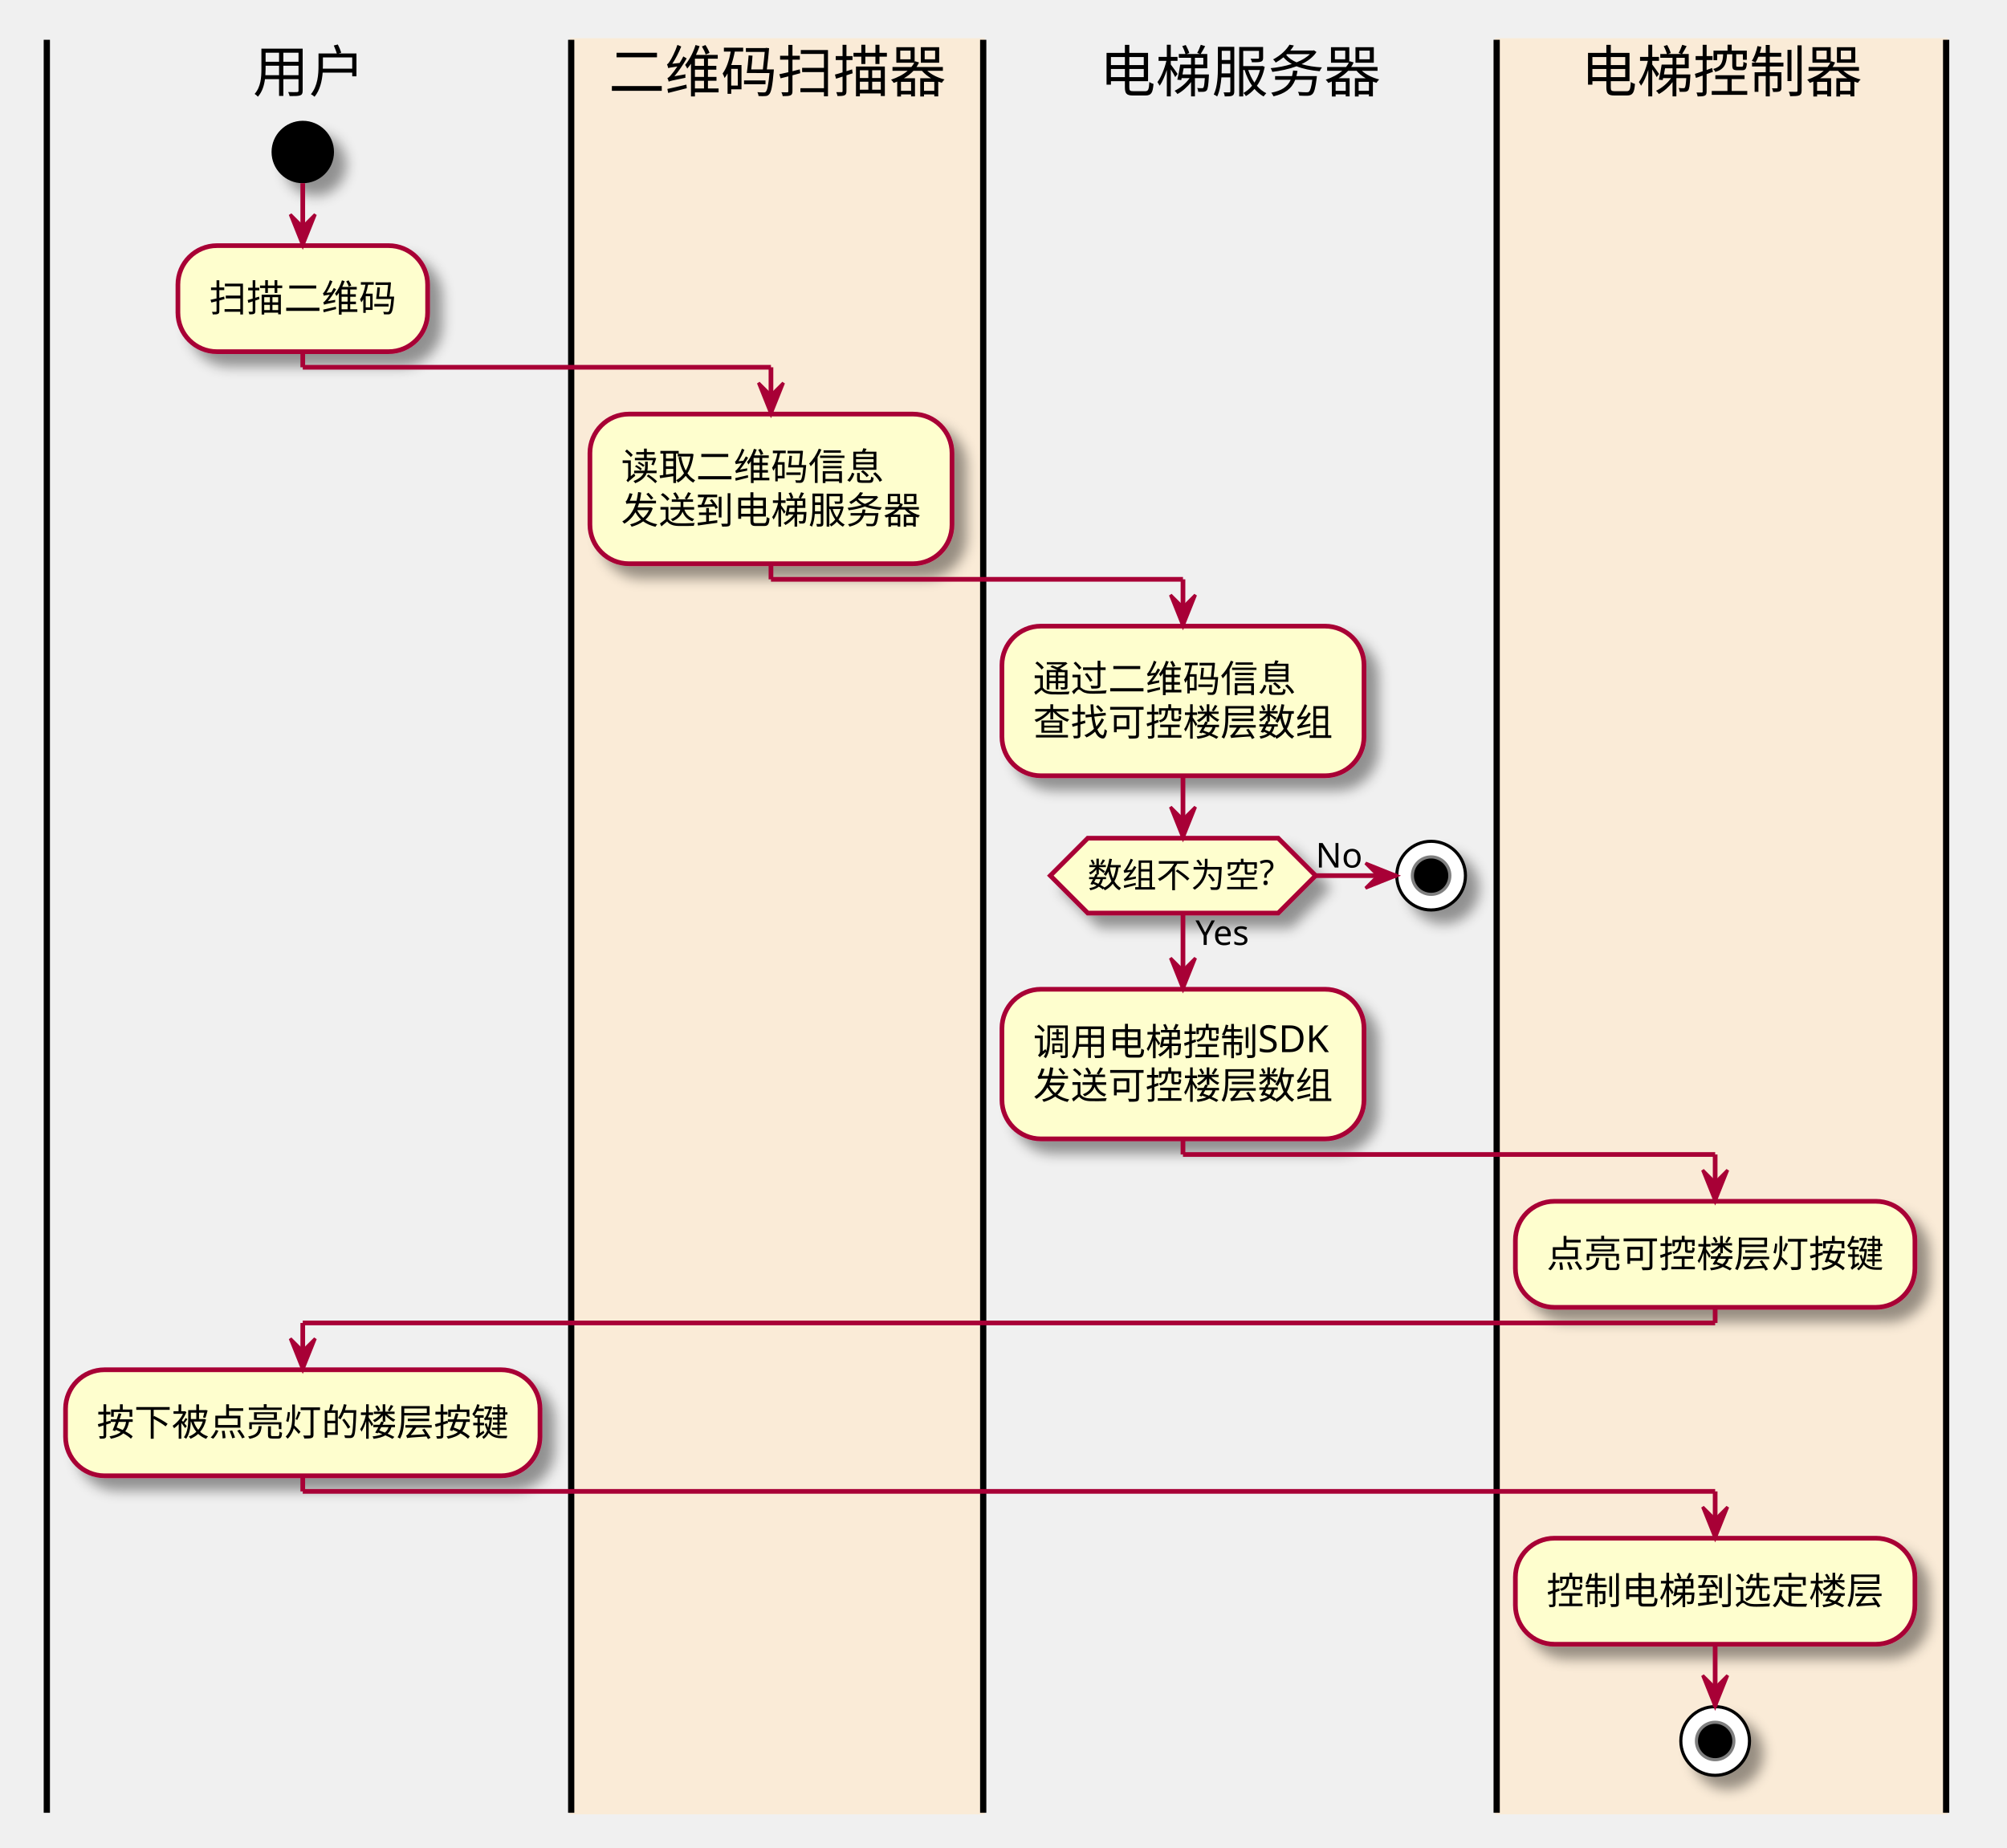
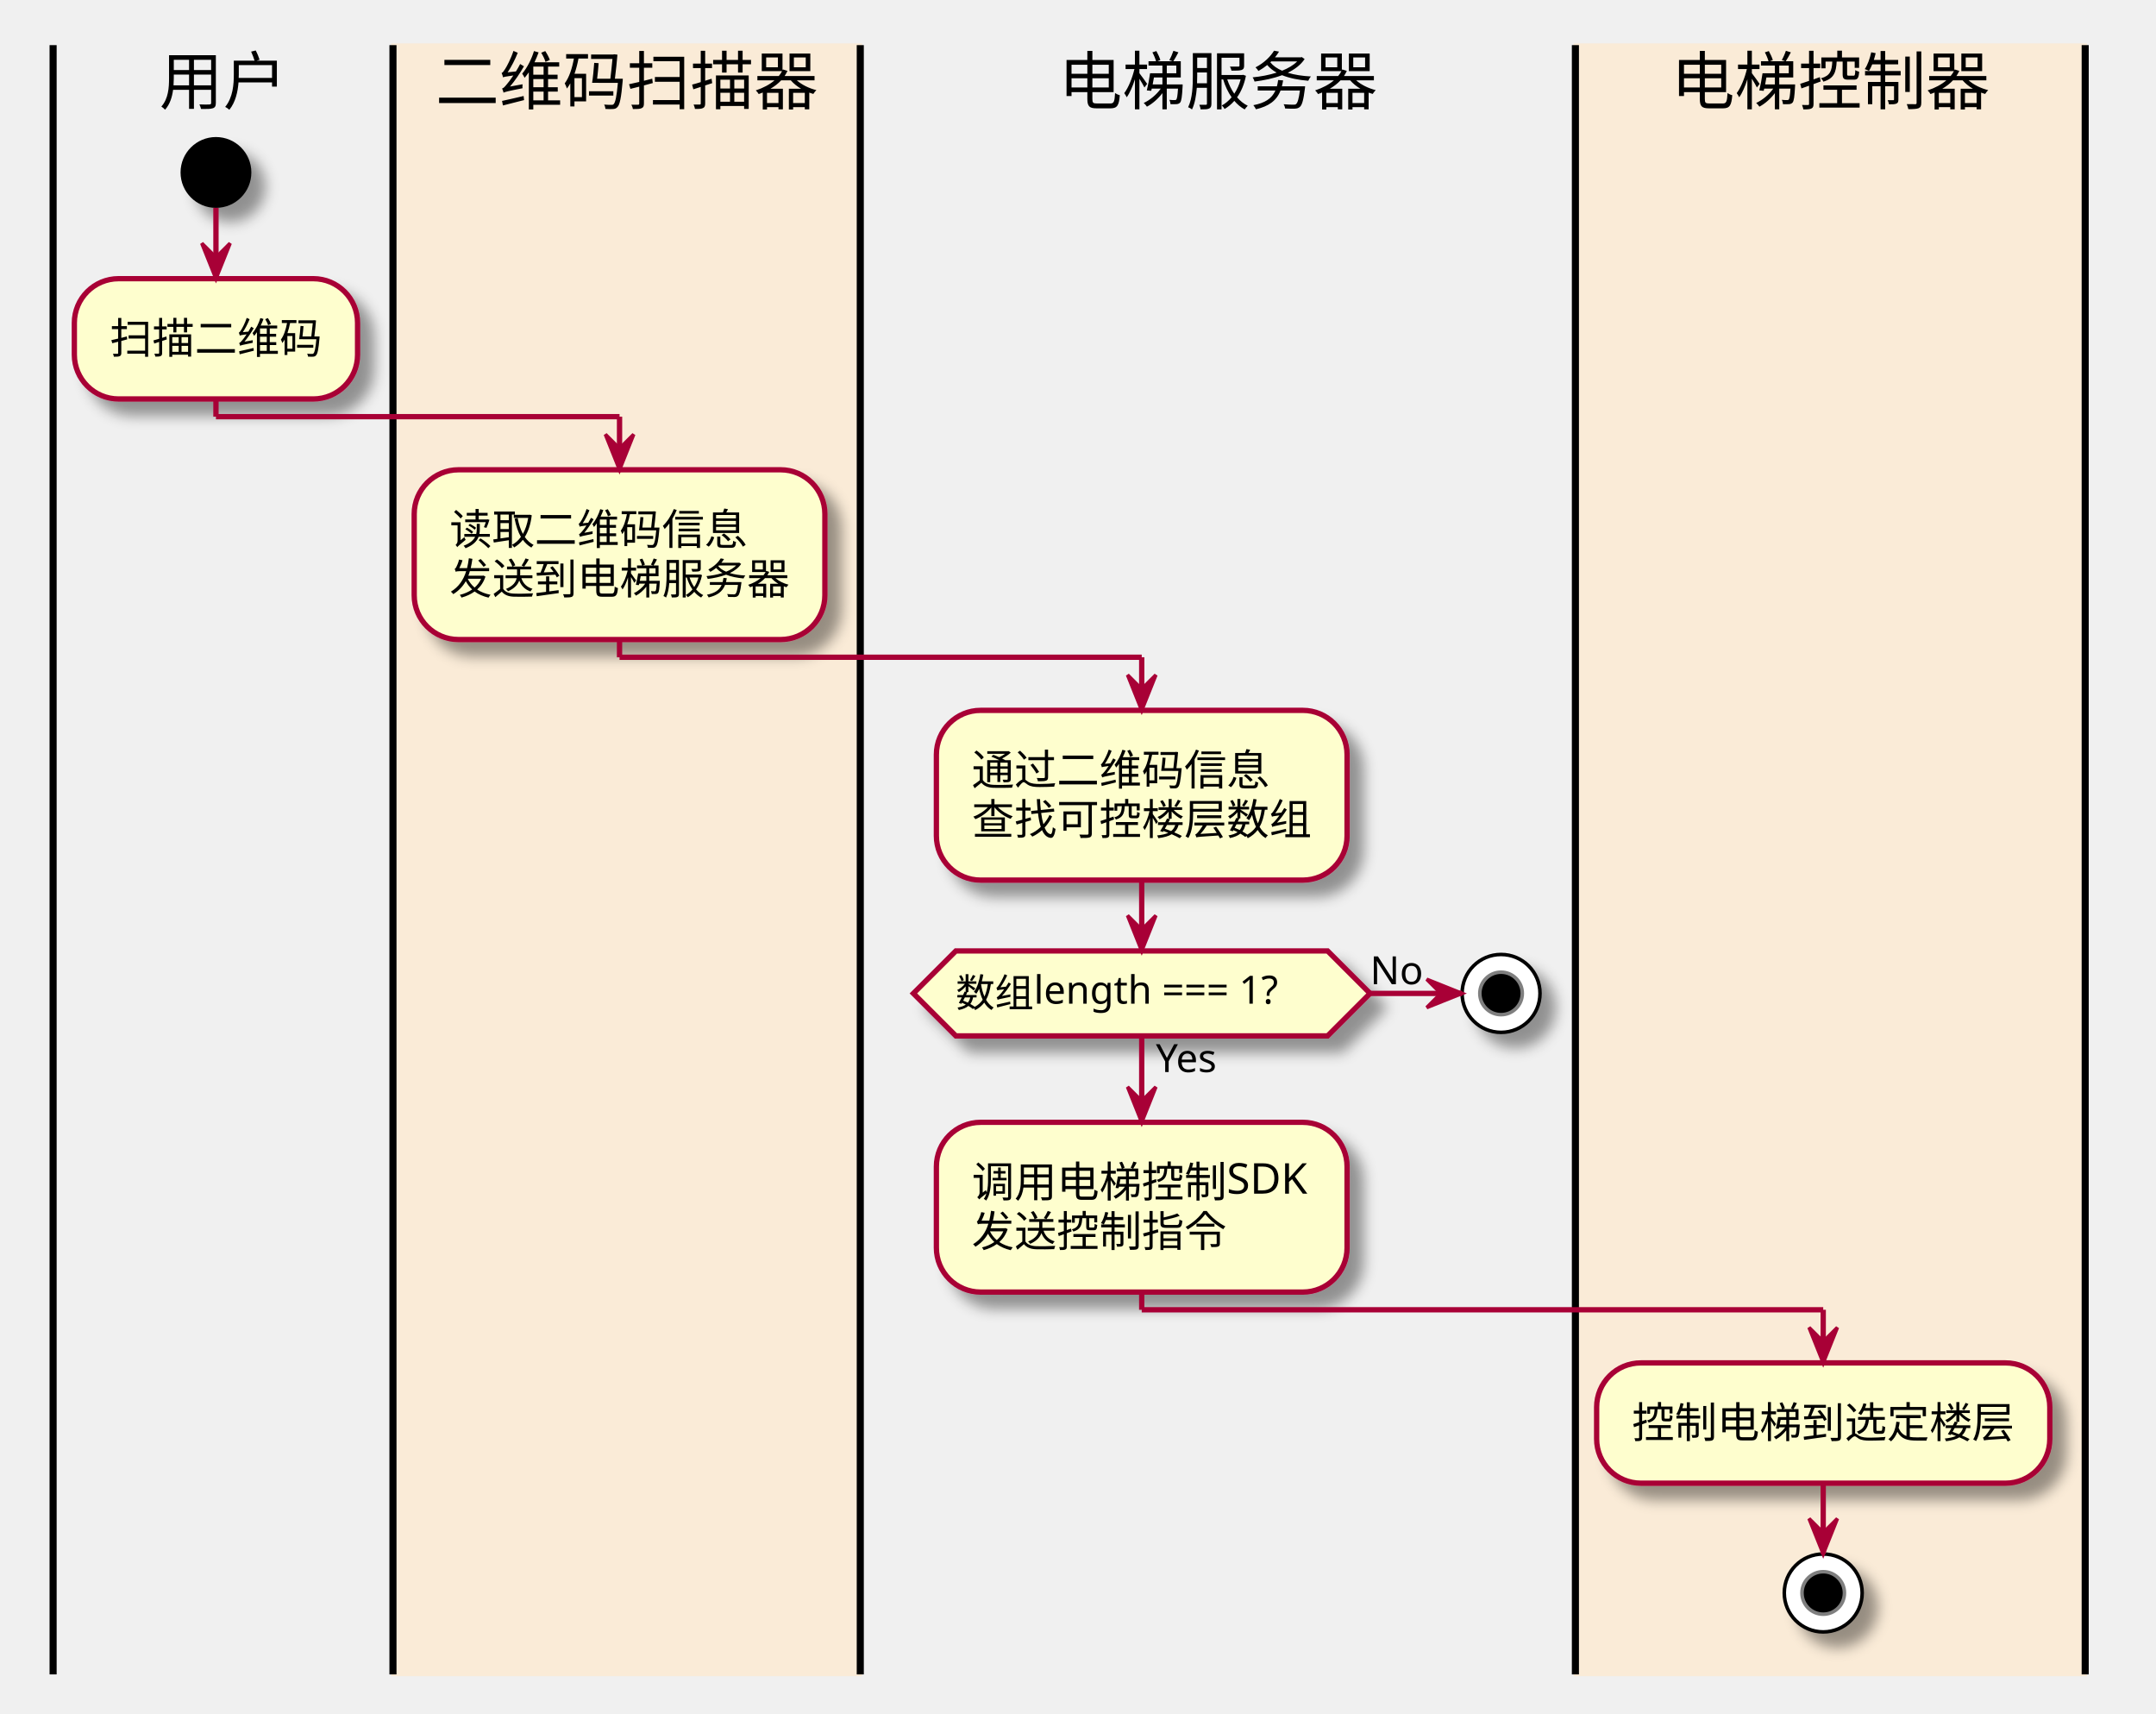
- <svg xmlns="http://www.w3.org/2000/svg" contentScriptType="application/ecmascript" contentStyleType="text/css" height="592px" preserveAspectRatio="none" style="width:643px;height:592px;" version="1.1" viewBox="0 0 643 592" width="643px" zoomAndPan="magnify">
+ <svg xmlns="http://www.w3.org/2000/svg" contentScriptType="application/ecmascript" contentStyleType="text/css" height="484px" preserveAspectRatio="none" style="width:609px;height:484px;" version="1.1" viewBox="0 0 609 484" width="609px" zoomAndPan="magnify">
  <defs>
-     <filter height="300%" id="f1p3qkfqigb2m0" width="300%" x="-1" y="-1">
+     <filter height="300%" id="fotikg24w88gh" width="300%" x="-1" y="-1">
      <feGaussianBlur result="blurOut" stdDeviation="2.0" />
      <feColorMatrix in="blurOut" result="blurOut2" type="matrix" values="0 0 0 0 0 0 0 0 0 0 0 0 0 0 0 0 0 0 .4 0" />
      <feOffset dx="4.0" dy="4.0" in="blurOut2" result="blurOut3" />
      <feBlend in="SourceGraphic" in2="blurOut3" mode="normal" />
    </filter>
  </defs>
  <g>
-     <ellipse cx="97" cy="48.698" fill="#000000" filter="url(#f1p3qkfqigb2m0)" rx="10" ry="10" style="stroke:none;stroke-width:1.0;" />
-     <rect fill="#FEFECE" filter="url(#f1p3qkfqigb2m0)" height="33.969" rx="12.5" ry="12.5" style="stroke:#A80036;stroke-width:1.5;" width="80" x="57" y="78.698" />
-     <text fill="#000000" font-family="sans-serif" font-size="12" lengthAdjust="spacingAndGlyphs" textLength="60" x="67" y="99.837">扫描二维码</text>
-     <rect fill="#FEFECE" filter="url(#f1p3qkfqigb2m0)" height="33.969" rx="12.5" ry="12.5" style="stroke:#A80036;stroke-width:1.5;" width="152" x="21" y="438.851" />
-     <text fill="#000000" font-family="sans-serif" font-size="12" lengthAdjust="spacingAndGlyphs" textLength="132" x="31" y="459.989">按下被点亮灯的楼层按键</text>
-     <line style="stroke:#000000;stroke-width:2.0;" x1="15" x2="15" y1="12.745" y2="580.788" />
-     <rect fill="#FAEBD7" height="568.043" style="stroke:#FAEBD7;stroke-width:1.0;" width="132" x="183" y="12.745" />
-     <rect fill="#FEFECE" filter="url(#f1p3qkfqigb2m0)" height="47.938" rx="12.5" ry="12.5" style="stroke:#A80036;stroke-width:1.5;" width="116" x="189" y="132.667" />
-     <text fill="#000000" font-family="sans-serif" font-size="12" lengthAdjust="spacingAndGlyphs" textLength="84" x="199" y="153.806">读取二维码信息</text>
-     <text fill="#000000" font-family="sans-serif" font-size="12" lengthAdjust="spacingAndGlyphs" textLength="96" x="199" y="167.774">发送到电梯服务器</text>
-     <line style="stroke:#000000;stroke-width:2.0;" x1="183" x2="183" y1="12.745" y2="580.788" />
-     <rect fill="#FEFECE" filter="url(#f1p3qkfqigb2m0)" height="47.938" rx="12.5" ry="12.5" style="stroke:#A80036;stroke-width:1.5;" width="116" x="321" y="200.605" />
-     <text fill="#000000" font-family="sans-serif" font-size="12" lengthAdjust="spacingAndGlyphs" textLength="84" x="331" y="221.743">通过二维码信息</text>
-     <text fill="#000000" font-family="sans-serif" font-size="12" lengthAdjust="spacingAndGlyphs" textLength="96" x="331" y="235.712">查找可控楼层数组</text>
-     <rect fill="#FEFECE" filter="url(#f1p3qkfqigb2m0)" height="47.938" rx="12.5" ry="12.5" style="stroke:#A80036;stroke-width:1.5;" width="116" x="321" y="316.944" />
-     <text fill="#000000" font-family="sans-serif" font-size="12" lengthAdjust="spacingAndGlyphs" textLength="96" x="331" y="338.083">调用电梯控制SDK</text>
-     <text fill="#000000" font-family="sans-serif" font-size="12" lengthAdjust="spacingAndGlyphs" textLength="96" x="331" y="352.052">发送可控楼层数组</text>
-     <polygon fill="#FEFECE" filter="url(#f1p3qkfqigb2m0)" points="348.5,268.542,409.5,268.542,421.5,280.542,409.5,292.542,348.5,292.542,336.5,280.542,348.5,268.542" style="stroke:#A80036;stroke-width:1.5;" />
-     <text fill="#000000" font-family="sans-serif" font-size="11" lengthAdjust="spacingAndGlyphs" textLength="21" x="383" y="302.752">Yes</text>
-     <text fill="#000000" font-family="sans-serif" font-size="11" lengthAdjust="spacingAndGlyphs" textLength="61" x="348.5" y="284.35">数组不为空?</text>
-     <text fill="#000000" font-family="sans-serif" font-size="11" lengthAdjust="spacingAndGlyphs" textLength="15" x="421.5" y="277.948">No</text>
-     <ellipse cx="458.5" cy="280.542" fill="#FFFFFF" filter="url(#f1p3qkfqigb2m0)" rx="11" ry="11" style="stroke:#000000;stroke-width:1.0;" />
-     <ellipse cx="458.5" cy="280.542" fill="#000000" rx="6" ry="6" style="stroke:#7F7F7F;stroke-width:1.0;" />
-     <line style="stroke:#000000;stroke-width:2.0;" x1="315" x2="315" y1="12.745" y2="580.788" />
-     <rect fill="#FAEBD7" height="568.043" style="stroke:#FAEBD7;stroke-width:1.0;" width="144" x="479.5" y="12.745" />
-     <rect fill="#FEFECE" filter="url(#f1p3qkfqigb2m0)" height="33.969" rx="12.5" ry="12.5" style="stroke:#A80036;stroke-width:1.5;" width="128" x="485.5" y="384.882" />
-     <text fill="#000000" font-family="sans-serif" font-size="12" lengthAdjust="spacingAndGlyphs" textLength="108" x="495.5" y="406.021">点亮可控楼层灯按键</text>
-     <rect fill="#FEFECE" filter="url(#f1p3qkfqigb2m0)" height="33.969" rx="12.5" ry="12.5" style="stroke:#A80036;stroke-width:1.5;" width="128" x="485.5" y="492.819" />
-     <text fill="#000000" font-family="sans-serif" font-size="12" lengthAdjust="spacingAndGlyphs" textLength="108" x="495.5" y="513.958">控制电梯到选定楼层</text>
-     <ellipse cx="549.5" cy="557.788" fill="#FFFFFF" filter="url(#f1p3qkfqigb2m0)" rx="11" ry="11" style="stroke:#000000;stroke-width:1.0;" />
-     <ellipse cx="549.5" cy="557.788" fill="#000000" rx="6" ry="6" style="stroke:#7F7F7F;stroke-width:1.0;" />
-     <line style="stroke:#000000;stroke-width:2.0;" x1="479.5" x2="479.5" y1="12.745" y2="580.788" />
-     <line style="stroke:#000000;stroke-width:2.0;" x1="623.5" x2="623.5" y1="12.745" y2="580.788" />
-     <line style="stroke:#A80036;stroke-width:1.5;" x1="97" x2="97" y1="58.698" y2="78.698" />
-     <polygon fill="#A80036" points="93,68.698,97,78.698,101,68.698,97,72.698" style="stroke:#A80036;stroke-width:1.0;" />
-     <line style="stroke:#A80036;stroke-width:1.5;" x1="379" x2="379" y1="292.542" y2="316.944" />
-     <polygon fill="#A80036" points="375,306.944,379,316.944,383,306.944,379,310.944" style="stroke:#A80036;stroke-width:1.0;" />
-     <line style="stroke:#A80036;stroke-width:1.5;" x1="421.5" x2="447.5" y1="280.542" y2="280.542" />
-     <polygon fill="#A80036" points="437.5,276.542,447.5,280.542,437.5,284.542,441.5,280.542" style="stroke:#A80036;stroke-width:1.0;" />
-     <line style="stroke:#A80036;stroke-width:1.5;" x1="379" x2="379" y1="248.542" y2="268.542" />
-     <polygon fill="#A80036" points="375,258.542,379,268.542,383,258.542,379,262.542" style="stroke:#A80036;stroke-width:1.0;" />
-     <line style="stroke:#A80036;stroke-width:1.5;" x1="549.5" x2="549.5" y1="526.788" y2="546.788" />
-     <polygon fill="#A80036" points="545.5,536.788,549.5,546.788,553.5,536.788,549.5,540.788" style="stroke:#A80036;stroke-width:1.0;" />
-     <line style="stroke:#A80036;stroke-width:1.5;" x1="97" x2="97" y1="112.667" y2="117.667" />
-     <line style="stroke:#A80036;stroke-width:1.5;" x1="97" x2="247" y1="117.667" y2="117.667" />
-     <line style="stroke:#A80036;stroke-width:1.5;" x1="247" x2="247" y1="117.667" y2="132.667" />
-     <polygon fill="#A80036" points="243,122.667,247,132.667,251,122.667,247,126.667" style="stroke:#A80036;stroke-width:1.0;" />
-     <line style="stroke:#A80036;stroke-width:1.5;" x1="247" x2="247" y1="180.605" y2="185.605" />
-     <line style="stroke:#A80036;stroke-width:1.5;" x1="247" x2="379" y1="185.605" y2="185.605" />
-     <line style="stroke:#A80036;stroke-width:1.5;" x1="379" x2="379" y1="185.605" y2="200.605" />
-     <polygon fill="#A80036" points="375,190.605,379,200.605,383,190.605,379,194.605" style="stroke:#A80036;stroke-width:1.0;" />
-     <line style="stroke:#A80036;stroke-width:1.5;" x1="379" x2="379" y1="364.882" y2="369.882" />
-     <line style="stroke:#A80036;stroke-width:1.5;" x1="379" x2="549.5" y1="369.882" y2="369.882" />
-     <line style="stroke:#A80036;stroke-width:1.5;" x1="549.5" x2="549.5" y1="369.882" y2="384.882" />
-     <polygon fill="#A80036" points="545.5,374.882,549.5,384.882,553.5,374.882,549.5,378.882" style="stroke:#A80036;stroke-width:1.0;" />
-     <line style="stroke:#A80036;stroke-width:1.5;" x1="549.5" x2="549.5" y1="418.851" y2="423.851" />
-     <line style="stroke:#A80036;stroke-width:1.5;" x1="549.5" x2="97" y1="423.851" y2="423.851" />
-     <line style="stroke:#A80036;stroke-width:1.5;" x1="97" x2="97" y1="423.851" y2="438.851" />
-     <polygon fill="#A80036" points="93,428.851,97,438.851,101,428.851,97,432.851" style="stroke:#A80036;stroke-width:1.0;" />
-     <line style="stroke:#A80036;stroke-width:1.5;" x1="97" x2="97" y1="472.819" y2="477.819" />
-     <line style="stroke:#A80036;stroke-width:1.5;" x1="97" x2="549.5" y1="477.819" y2="477.819" />
-     <line style="stroke:#A80036;stroke-width:1.5;" x1="549.5" x2="549.5" y1="477.819" y2="492.819" />
-     <polygon fill="#A80036" points="545.5,482.819,549.5,492.819,553.5,482.819,549.5,486.819" style="stroke:#A80036;stroke-width:1.0;" />
-     <text fill="#000000" font-family="sans-serif" font-size="18" lengthAdjust="spacingAndGlyphs" textLength="36" x="81" y="29.453">用户</text>
-     <text fill="#000000" font-family="sans-serif" font-size="18" lengthAdjust="spacingAndGlyphs" textLength="108" x="195" y="29.453">二维码扫描器</text>
-     <text fill="#000000" font-family="sans-serif" font-size="18" lengthAdjust="spacingAndGlyphs" textLength="90" x="352.25" y="29.453">电梯服务器</text>
-     <text fill="#000000" font-family="sans-serif" font-size="18" lengthAdjust="spacingAndGlyphs" textLength="90" x="506.5" y="29.453">电梯控制器</text>
+     <ellipse cx="61" cy="48.698" fill="#000000" filter="url(#fotikg24w88gh)" rx="10" ry="10" style="stroke:none;stroke-width:1.0;" />
+     <rect fill="#FEFECE" filter="url(#fotikg24w88gh)" height="33.969" rx="12.5" ry="12.5" style="stroke:#A80036;stroke-width:1.5;" width="80" x="21" y="78.698" />
+     <text fill="#000000" font-family="sans-serif" font-size="12" lengthAdjust="spacingAndGlyphs" textLength="60" x="31" y="99.837">扫描二维码</text>
+     <line style="stroke:#000000;stroke-width:2.0;" x1="15" x2="15" y1="12.745" y2="472.851" />
+     <rect fill="#FAEBD7" height="460.106" style="stroke:#FAEBD7;stroke-width:1.0;" width="132" x="111" y="12.745" />
+     <rect fill="#FEFECE" filter="url(#fotikg24w88gh)" height="47.938" rx="12.5" ry="12.5" style="stroke:#A80036;stroke-width:1.5;" width="116" x="117" y="132.667" />
+     <text fill="#000000" font-family="sans-serif" font-size="12" lengthAdjust="spacingAndGlyphs" textLength="84" x="127" y="153.806">读取二维码信息</text>
+     <text fill="#000000" font-family="sans-serif" font-size="12" lengthAdjust="spacingAndGlyphs" textLength="96" x="127" y="167.774">发送到电梯服务器</text>
+     <line style="stroke:#000000;stroke-width:2.0;" x1="111" x2="111" y1="12.745" y2="472.851" />
+     <rect fill="#FEFECE" filter="url(#fotikg24w88gh)" height="47.938" rx="12.5" ry="12.5" style="stroke:#A80036;stroke-width:1.5;" width="116" x="264.5" y="200.605" />
+     <text fill="#000000" font-family="sans-serif" font-size="12" lengthAdjust="spacingAndGlyphs" textLength="84" x="274.5" y="221.743">通过二维码信息</text>
+     <text fill="#000000" font-family="sans-serif" font-size="12" lengthAdjust="spacingAndGlyphs" textLength="96" x="274.5" y="235.712">查找可控楼层数组</text>
+     <rect fill="#FEFECE" filter="url(#fotikg24w88gh)" height="47.938" rx="12.5" ry="12.5" style="stroke:#A80036;stroke-width:1.5;" width="116" x="264.5" y="316.944" />
+     <text fill="#000000" font-family="sans-serif" font-size="12" lengthAdjust="spacingAndGlyphs" textLength="96" x="274.5" y="338.083">调用电梯控制SDK</text>
+     <text fill="#000000" font-family="sans-serif" font-size="12" lengthAdjust="spacingAndGlyphs" textLength="72" x="274.5" y="352.052">发送控制指令</text>
+     <polygon fill="#FEFECE" filter="url(#fotikg24w88gh)" points="270,268.542,375,268.542,387,280.542,375,292.542,270,292.542,258,280.542,270,268.542" style="stroke:#A80036;stroke-width:1.5;" />
+     <text fill="#000000" font-family="sans-serif" font-size="11" lengthAdjust="spacingAndGlyphs" textLength="21" x="326.5" y="302.752">Yes</text>
+     <text fill="#000000" font-family="sans-serif" font-size="11" lengthAdjust="spacingAndGlyphs" textLength="105" x="270" y="284.35">数组length === 1?</text>
+     <text fill="#000000" font-family="sans-serif" font-size="11" lengthAdjust="spacingAndGlyphs" textLength="15" x="387" y="277.948">No</text>
+     <ellipse cx="424" cy="280.542" fill="#FFFFFF" filter="url(#fotikg24w88gh)" rx="11" ry="11" style="stroke:#000000;stroke-width:1.0;" />
+     <ellipse cx="424" cy="280.542" fill="#000000" rx="6" ry="6" style="stroke:#7F7F7F;stroke-width:1.0;" />
+     <line style="stroke:#000000;stroke-width:2.0;" x1="243" x2="243" y1="12.745" y2="472.851" />
+     <rect fill="#FAEBD7" height="460.106" style="stroke:#FAEBD7;stroke-width:1.0;" width="144" x="445" y="12.745" />
+     <rect fill="#FEFECE" filter="url(#fotikg24w88gh)" height="33.969" rx="12.5" ry="12.5" style="stroke:#A80036;stroke-width:1.5;" width="128" x="451" y="384.882" />
+     <text fill="#000000" font-family="sans-serif" font-size="12" lengthAdjust="spacingAndGlyphs" textLength="108" x="461" y="406.021">控制电梯到选定楼层</text>
+     <ellipse cx="515" cy="449.851" fill="#FFFFFF" filter="url(#fotikg24w88gh)" rx="11" ry="11" style="stroke:#000000;stroke-width:1.0;" />
+     <ellipse cx="515" cy="449.851" fill="#000000" rx="6" ry="6" style="stroke:#7F7F7F;stroke-width:1.0;" />
+     <line style="stroke:#000000;stroke-width:2.0;" x1="445" x2="445" y1="12.745" y2="472.851" />
+     <line style="stroke:#000000;stroke-width:2.0;" x1="589" x2="589" y1="12.745" y2="472.851" />
+     <line style="stroke:#A80036;stroke-width:1.5;" x1="61" x2="61" y1="58.698" y2="78.698" />
+     <polygon fill="#A80036" points="57,68.698,61,78.698,65,68.698,61,72.698" style="stroke:#A80036;stroke-width:1.0;" />
+     <line style="stroke:#A80036;stroke-width:1.5;" x1="322.5" x2="322.5" y1="292.542" y2="316.944" />
+     <polygon fill="#A80036" points="318.5,306.944,322.5,316.944,326.5,306.944,322.5,310.944" style="stroke:#A80036;stroke-width:1.0;" />
+     <line style="stroke:#A80036;stroke-width:1.5;" x1="387" x2="413" y1="280.542" y2="280.542" />
+     <polygon fill="#A80036" points="403,276.542,413,280.542,403,284.542,407,280.542" style="stroke:#A80036;stroke-width:1.0;" />
+     <line style="stroke:#A80036;stroke-width:1.5;" x1="322.5" x2="322.5" y1="248.542" y2="268.542" />
+     <polygon fill="#A80036" points="318.5,258.542,322.5,268.542,326.5,258.542,322.5,262.542" style="stroke:#A80036;stroke-width:1.0;" />
+     <line style="stroke:#A80036;stroke-width:1.5;" x1="515" x2="515" y1="418.851" y2="438.851" />
+     <polygon fill="#A80036" points="511,428.851,515,438.851,519,428.851,515,432.851" style="stroke:#A80036;stroke-width:1.0;" />
+     <line style="stroke:#A80036;stroke-width:1.5;" x1="61" x2="61" y1="112.667" y2="117.667" />
+     <line style="stroke:#A80036;stroke-width:1.5;" x1="61" x2="175" y1="117.667" y2="117.667" />
+     <line style="stroke:#A80036;stroke-width:1.5;" x1="175" x2="175" y1="117.667" y2="132.667" />
+     <polygon fill="#A80036" points="171,122.667,175,132.667,179,122.667,175,126.667" style="stroke:#A80036;stroke-width:1.0;" />
+     <line style="stroke:#A80036;stroke-width:1.5;" x1="175" x2="175" y1="180.605" y2="185.605" />
+     <line style="stroke:#A80036;stroke-width:1.5;" x1="175" x2="322.5" y1="185.605" y2="185.605" />
+     <line style="stroke:#A80036;stroke-width:1.5;" x1="322.5" x2="322.5" y1="185.605" y2="200.605" />
+     <polygon fill="#A80036" points="318.5,190.605,322.5,200.605,326.5,190.605,322.5,194.605" style="stroke:#A80036;stroke-width:1.0;" />
+     <line style="stroke:#A80036;stroke-width:1.5;" x1="322.5" x2="322.5" y1="364.882" y2="369.882" />
+     <line style="stroke:#A80036;stroke-width:1.5;" x1="322.5" x2="515" y1="369.882" y2="369.882" />
+     <line style="stroke:#A80036;stroke-width:1.5;" x1="515" x2="515" y1="369.882" y2="384.882" />
+     <polygon fill="#A80036" points="511,374.882,515,384.882,519,374.882,515,378.882" style="stroke:#A80036;stroke-width:1.0;" />
+     <text fill="#000000" font-family="sans-serif" font-size="18" lengthAdjust="spacingAndGlyphs" textLength="36" x="45" y="29.453">用户</text>
+     <text fill="#000000" font-family="sans-serif" font-size="18" lengthAdjust="spacingAndGlyphs" textLength="108" x="123" y="29.453">二维码扫描器</text>
+     <text fill="#000000" font-family="sans-serif" font-size="18" lengthAdjust="spacingAndGlyphs" textLength="90" x="299" y="29.453">电梯服务器</text>
+     <text fill="#000000" font-family="sans-serif" font-size="18" lengthAdjust="spacingAndGlyphs" textLength="90" x="472" y="29.453">电梯控制器</text>
  </g>
</svg>
